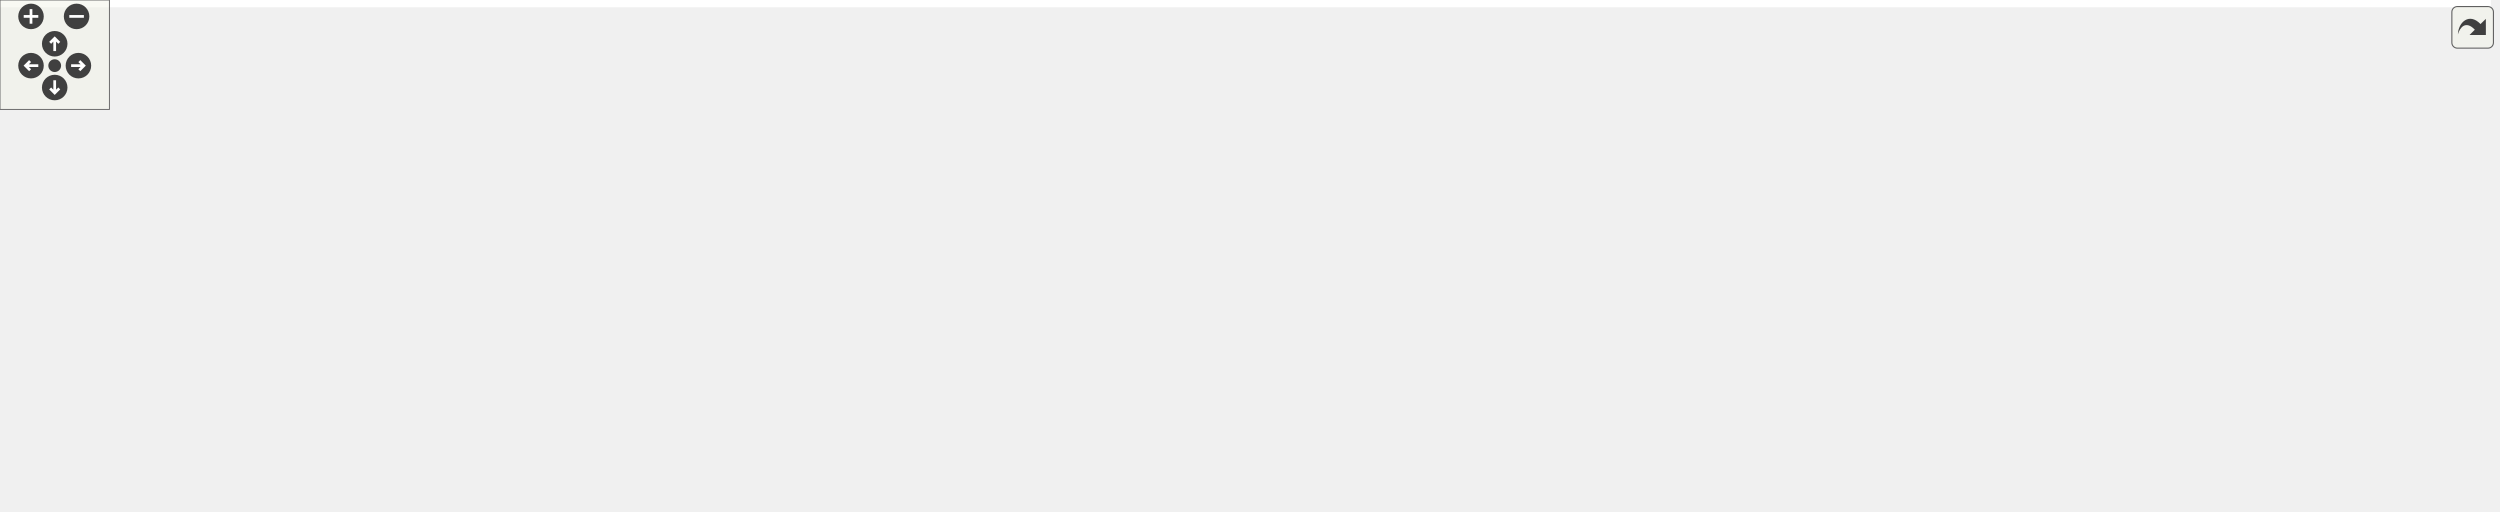
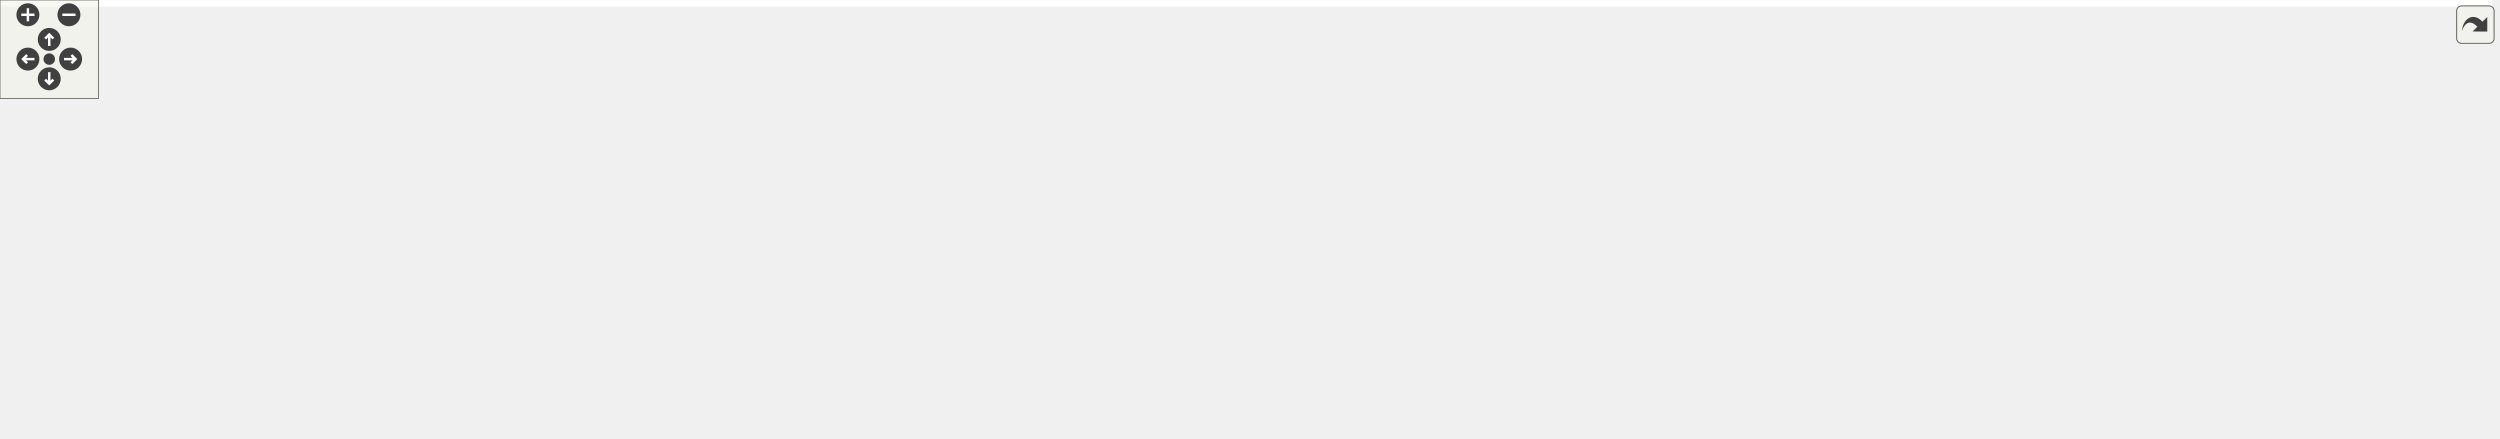
<svg xmlns="http://www.w3.org/2000/svg" xmlns:xlink="http://www.w3.org/1999/xlink" id="main" version="1.1" xml:space="preserve">
  <style type="text/css">
.edge:hover path { stroke: red; }
.edge:hover polygon { stroke: red; fill: red; }
</style>
  <defs>
    <circle id="rim" cx="0" cy="0" r="7" />
    <circle id="rim2" cx="0" cy="0" r="3.5" />
    <g id="zoomPlus">
      <use xlink:href="#rim" fill="#404040">
        <set attributeName="fill" to="#808080" begin="zoomplus.mouseover" end="zoomplus.mouseout" />
      </use>
      <path d="M-4,0h8M0,-4v8" fill="none" stroke="white" stroke-width="1.5" pointer-events="none" />
    </g>
    <g id="zoomMin">
      <use xlink:href="#rim" fill="#404040">
        <set attributeName="fill" to="#808080" begin="zoomminus.mouseover" end="zoomminus.mouseout" />
      </use>
      <path d="M-4,0h8" fill="none" stroke="white" stroke-width="1.5" pointer-events="none" />
    </g>
    <g id="dirArrow">
      <path fill="none" stroke="white" stroke-width="1.5" d="M0,-3.0v7 M-2.5,-0.5L0,-3.0L2.5,-0.5" />
    </g>
    <g id="resetDef">
      <use xlink:href="#rim2" fill="#404040">
        <set attributeName="fill" to="#808080" begin="reset.mouseover" end="reset.mouseout" />
      </use>
    </g>
  </defs>
  <svg id="graph" class="graph">
    <g id="viewport">
-       <polygon fill="white" stroke="transparent" points="-4,4 -4,-220 1366,-220 1366,4 -4,4" />
+       <polygon fill="white" stroke="transparent" points="-4,4 -4,-206.5 1518,-206.5 1518,4 -4,4" />
      <g id="node1" class="node">
        <g id="a_node1">
          <a xlink:title=" ">
-             <polygon fill="#bfbfbf" stroke="black" points="0,-139.5 0,-158.5 133,-158.5 133,-139.5 0,-139.5" />
-             <text text-anchor="middle" x="66.5" y="-146.5" font-family="Helvetica,sans-Serif" font-size="10.00">draw_exposure_overlay</text>
+             <polygon fill="#bfbfbf" stroke="black" points="0,-126 0,-145 133,-145 133,-126 0,-126" />
+             <text text-anchor="middle" x="66.5" y="-133" font-family="Helvetica,sans-Serif" font-size="10.00">draw_exposure_overlay</text>
          </a>
        </g>
      </g>
      <g id="node2" class="node">
        <g id="a_node2">
          <a xlink:href="background_8frag.html#a06e3867b2ef1f1715391bd55fd702dd5" target="_top" xlink:title=" ">
-             <polygon fill="white" stroke="black" points="394,-139.5 394,-158.5 441,-158.5 441,-139.5 394,-139.5" />
-             <text text-anchor="middle" x="417.5" y="-146.5" font-family="Helvetica,sans-Serif" font-size="10.00">layout</text>
+             <polygon fill="white" stroke="black" points="394,-126 394,-145 441,-145 441,-126 394,-126" />
+             <text text-anchor="middle" x="417.5" y="-133" font-family="Helvetica,sans-Serif" font-size="10.00">layout</text>
          </a>
        </g>
      </g>
      <g id="edge1" class="edge">
-         <path fill="none" stroke="midnightblue" d="M133.14,-149C207.71,-149 326.44,-149 383.62,-149" />
-         <polygon fill="midnightblue" stroke="midnightblue" points="383.87,-152.5 393.87,-149 383.87,-145.5 383.87,-152.5" />
+         <path fill="none" stroke="midnightblue" d="M133.14,-135.5C207.71,-135.5 326.44,-135.5 383.62,-135.5" />
+         <polygon fill="midnightblue" stroke="midnightblue" points="383.87,-139 393.87,-135.5 383.87,-132 383.87,-139" />
      </g>
      <g id="node3" class="node">
        <g id="a_node3">
          <a xlink:href="postprocess_8h.html#abc341dd9baaf0c15b099d5ad9c076f2b" target="_top" xlink:title=" ">
-             <polygon fill="white" stroke="black" points="169,-196.5 169,-215.5 315,-215.5 315,-196.5 169,-196.5" />
-             <text text-anchor="middle" x="242" y="-203.5" font-family="Helvetica,sans-Serif" font-size="10.00">postprocess_get_exposure</text>
+             <polygon fill="white" stroke="black" points="169,-183 169,-202 315,-202 315,-183 169,-183" />
+             <text text-anchor="middle" x="242" y="-190" font-family="Helvetica,sans-Serif" font-size="10.00">postprocess_get_exposure</text>
          </a>
        </g>
      </g>
      <g id="edge2" class="edge">
-         <path fill="none" stroke="midnightblue" d="M96.54,-158.54C125.44,-168.03 169.98,-182.67 201.96,-193.17" />
-         <polygon fill="midnightblue" stroke="midnightblue" points="201.27,-196.63 211.87,-196.43 203.46,-189.98 201.27,-196.63" />
+         <path fill="none" stroke="midnightblue" d="M96.54,-145.04C125.44,-154.53 169.98,-169.17 201.96,-179.67" />
+         <polygon fill="midnightblue" stroke="midnightblue" points="201.27,-183.13 211.87,-182.93 203.46,-176.48 201.27,-183.13" />
      </g>
      <g id="node5" class="node">
        <g id="a_node5">
          <a xlink:href="utils_8h.html#a6d506638d7043eb273a2a357591d3086" target="_top" xlink:title="Safe wrapper around vsnprintf to format strings with bounds checking.">
-             <polygon fill="white" stroke="black" points="202,-120.5 202,-139.5 282,-139.5 282,-120.5 202,-120.5" />
-             <text text-anchor="middle" x="242" y="-127.5" font-family="Helvetica,sans-Serif" font-size="10.00">safe_snprintf</text>
+             <polygon fill="white" stroke="black" points="202,-107 202,-126 282,-126 282,-107 202,-107" />
+             <text text-anchor="middle" x="242" y="-114" font-family="Helvetica,sans-Serif" font-size="10.00">safe_snprintf</text>
          </a>
        </g>
      </g>
      <g id="edge4" class="edge">
-         <path fill="none" stroke="midnightblue" d="M133.09,-141.82C152.6,-139.68 173.62,-137.38 191.88,-135.38" />
-         <polygon fill="midnightblue" stroke="midnightblue" points="192.44,-138.84 202,-134.27 191.68,-131.88 192.44,-138.84" />
+         <path fill="none" stroke="midnightblue" d="M133.09,-128.32C152.6,-126.18 173.62,-123.88 191.88,-121.88" />
+         <polygon fill="midnightblue" stroke="midnightblue" points="192.44,-125.34 202,-120.77 191.68,-118.38 192.44,-125.34" />
      </g>
      <g id="node6" class="node">
        <g id="a_node6">
          <a xlink:href="ui_8h.html#a741fab59d05880f3bf5362d101833451" target="_top" xlink:title="Draws text and advances the layout cursor.">
-             <polygon fill="white" stroke="black" points="199,-82.5 199,-101.5 285,-101.5 285,-82.5 199,-82.5" />
-             <text text-anchor="middle" x="242" y="-89.5" font-family="Helvetica,sans-Serif" font-size="10.00">ui_layout_text</text>
+             <polygon fill="white" stroke="black" points="199,-69 199,-88 285,-88 285,-69 199,-69" />
+             <text text-anchor="middle" x="242" y="-76" font-family="Helvetica,sans-Serif" font-size="10.00">ui_layout_text</text>
          </a>
        </g>
      </g>
      <g id="edge5" class="edge">
-         <path fill="none" stroke="midnightblue" d="M91.05,-139.41C111.48,-131.29 141.93,-119.62 169,-111 176.45,-108.63 184.4,-106.32 192.19,-104.17" />
-         <polygon fill="midnightblue" stroke="midnightblue" points="193.19,-107.53 201.93,-101.55 191.37,-100.77 193.19,-107.53" />
+         <path fill="none" stroke="midnightblue" d="M91.05,-125.91C111.48,-117.79 141.93,-106.12 169,-97.5 176.45,-95.13 184.4,-92.82 192.19,-90.67" />
+         <polygon fill="midnightblue" stroke="midnightblue" points="193.19,-94.03 201.93,-88.05 191.37,-87.27 193.19,-94.03" />
      </g>
      <g id="node4" class="node">
        <g id="a_node4">
          <a xlink:href="postprocess_8c.html#af9163a0102d9d7b05ae4c091b9358f9f" target="_top" xlink:title="Returns true if an effect is currently active.">
-             <polygon fill="white" stroke="black" points="351,-196.5 351,-215.5 484,-215.5 484,-196.5 351,-196.5" />
-             <text text-anchor="middle" x="417.5" y="-203.5" font-family="Helvetica,sans-Serif" font-size="10.00">postprocess_is_enabled</text>
+             <polygon fill="white" stroke="black" points="351,-183 351,-202 484,-202 484,-183 351,-183" />
+             <text text-anchor="middle" x="417.5" y="-190" font-family="Helvetica,sans-Serif" font-size="10.00">postprocess_is_enabled</text>
          </a>
        </g>
      </g>
      <g id="edge3" class="edge">
-         <path fill="none" stroke="midnightblue" d="M315.07,-206C323.48,-206 332.07,-206 340.53,-206" />
-         <polygon fill="midnightblue" stroke="midnightblue" points="340.76,-209.5 350.76,-206 340.76,-202.5 340.76,-209.5" />
+         <path fill="none" stroke="midnightblue" d="M315.07,-192.5C323.48,-192.5 332.07,-192.5 340.53,-192.5" />
+         <polygon fill="midnightblue" stroke="midnightblue" points="340.76,-196 350.76,-192.5 340.76,-189 340.76,-196" />
      </g>
      <g id="edge6" class="edge">
-         <path fill="none" stroke="midnightblue" d="M282.07,-101.55C292.8,-104.38 304.41,-107.63 315,-111 338.47,-118.47 364.47,-128.23 384.28,-135.99" />
-         <polygon fill="midnightblue" stroke="midnightblue" points="383.17,-139.32 393.75,-139.74 385.74,-132.81 383.17,-139.32" />
+         <path fill="none" stroke="midnightblue" d="M282.07,-88.05C292.8,-90.88 304.41,-94.13 315,-97.5 338.47,-104.97 364.47,-114.73 384.28,-122.49" />
+         <polygon fill="midnightblue" stroke="midnightblue" points="383.17,-125.82 393.75,-126.24 385.74,-119.31 383.17,-125.82" />
      </g>
      <g id="node7" class="node">
        <g id="a_node7">
          <a xlink:href="ui_8c.html#aa12b42bbbbca85f3404c48a9534aa7ac" target="_top" xlink:title="Draws a single text string at a specific coordinate.">
-             <polygon fill="white" stroke="black" points="377.5,-82.5 377.5,-101.5 457.5,-101.5 457.5,-82.5 377.5,-82.5" />
-             <text text-anchor="middle" x="417.5" y="-89.5" font-family="Helvetica,sans-Serif" font-size="10.00">ui_draw_text</text>
+             <polygon fill="white" stroke="black" points="377.5,-69 377.5,-88 457.5,-88 457.5,-69 377.5,-69" />
+             <text text-anchor="middle" x="417.5" y="-76" font-family="Helvetica,sans-Serif" font-size="10.00">ui_draw_text</text>
          </a>
        </g>
      </g>
      <g id="edge7" class="edge">
-         <path fill="none" stroke="midnightblue" d="M285.44,-92C310.13,-92 341.36,-92 367.15,-92" />
-         <polygon fill="midnightblue" stroke="midnightblue" points="367.46,-95.5 377.46,-92 367.46,-88.5 367.46,-95.5" />
+         <path fill="none" stroke="midnightblue" d="M285.44,-78.5C310.13,-78.5 341.36,-78.5 367.15,-78.5" />
+         <polygon fill="midnightblue" stroke="midnightblue" points="367.46,-82 377.46,-78.5 367.46,-75 367.46,-82" />
      </g>
      <g id="node8" class="node">
        <g id="a_node8">
          <a xlink:href="ui_8c.html#a74067bc67d31c6d82fa3b548a3729670" target="_top" xlink:title="Draws text with custom alpha transparency.">
-             <polygon fill="white" stroke="black" points="520,-82.5 520,-101.5 617,-101.5 617,-82.5 520,-82.5" />
-             <text text-anchor="middle" x="568.5" y="-89.5" font-family="Helvetica,sans-Serif" font-size="10.00">ui_draw_text_ex</text>
+             <polygon fill="white" stroke="black" points="520,-69 520,-88 617,-88 617,-69 520,-69" />
+             <text text-anchor="middle" x="568.5" y="-76" font-family="Helvetica,sans-Serif" font-size="10.00">ui_draw_text_ex</text>
          </a>
        </g>
      </g>
      <g id="edge8" class="edge">
-         <path fill="none" stroke="midnightblue" d="M457.65,-92C473.58,-92 492.31,-92 509.76,-92" />
-         <polygon fill="midnightblue" stroke="midnightblue" points="509.85,-95.5 519.85,-92 509.85,-88.5 509.85,-95.5" />
+         <path fill="none" stroke="midnightblue" d="M457.65,-78.5C473.58,-78.5 492.31,-78.5 509.76,-78.5" />
+         <polygon fill="midnightblue" stroke="midnightblue" points="509.85,-82 519.85,-78.5 509.85,-75 509.85,-82" />
      </g>
      <g id="node9" class="node">
        <g id="a_node9">
-           <a xlink:href="ui_8c.html#a66e6a628599695a5b11237d545349213" target="_top" xlink:title=" ">
-             <polygon fill="white" stroke="black" points="653,-142.5 653,-161.5 758,-161.5 758,-142.5 653,-142.5" />
-             <text text-anchor="middle" x="705.5" y="-149.5" font-family="Helvetica,sans-Serif" font-size="10.00">make_glyph_quad</text>
+           <a xlink:href="ui_8c.html#acb75a0a726f807c7362e0d26a2c8e74b" target="_top" xlink:title="Draws text with custom alpha transparency and a scale factor.">
+             <polygon fill="white" stroke="black" points="653,-69 653,-88 769,-88 769,-69 653,-69" />
+             <text text-anchor="middle" x="711" y="-76" font-family="Helvetica,sans-Serif" font-size="10.00">ui_draw_text_scaled</text>
          </a>
        </g>
      </g>
      <g id="edge9" class="edge">
-         <path fill="none" stroke="midnightblue" d="M587.49,-101.5C604.23,-110.19 629.99,-123.14 653,-133 657.7,-135.01 662.69,-137.02 667.64,-138.93" />
-         <polygon fill="midnightblue" stroke="midnightblue" points="666.44,-142.21 677.03,-142.46 668.9,-135.66 666.44,-142.21" />
+         <path fill="none" stroke="midnightblue" d="M617.07,-78.5C625.31,-78.5 634.01,-78.5 642.66,-78.5" />
+         <polygon fill="midnightblue" stroke="midnightblue" points="642.75,-82 652.75,-78.5 642.75,-75 642.75,-82" />
      </g>
      <g id="node10" class="node">
        <g id="a_node10">
+           <a xlink:href="ui_8c.html#a6f543873f648c1c65a3cce1db844d95a" target="_top" xlink:title=" ">
+             <polygon fill="white" stroke="black" points="805,-126 805,-145 910,-145 910,-126 805,-126" />
+             <text text-anchor="middle" x="857.5" y="-133" font-family="Helvetica,sans-Serif" font-size="10.00">make_glyph_quad</text>
+           </a>
+         </g>
+       </g>
+       <g id="edge10" class="edge">
+         <path fill="none" stroke="midnightblue" d="M734.84,-88.09C753.62,-95.91 780.94,-107.15 805,-116.5 809.93,-118.41 815.13,-120.39 820.27,-122.31" />
+         <polygon fill="midnightblue" stroke="midnightblue" points="819.38,-125.71 829.97,-125.91 821.81,-119.15 819.38,-125.71" />
+       </g>
+       <g id="node11" class="node">
+         <g id="a_node11">
+           <a xlink:href="ui_8c.html#a2542a31c87c66c322c255f6110d7b273" target="_top" xlink:title=" ">
+             <polygon fill="white" stroke="black" points="814.5,-50 814.5,-69 900.5,-69 900.5,-50 814.5,-50" />
+             <text text-anchor="middle" x="857.5" y="-57" font-family="Helvetica,sans-Serif" font-size="10.00">prepare_batch</text>
+           </a>
+         </g>
+       </g>
+       <g id="edge11" class="edge">
+         <path fill="none" stroke="midnightblue" d="M769.11,-70.99C780.59,-69.48 792.59,-67.9 803.91,-66.42" />
+         <polygon fill="midnightblue" stroke="midnightblue" points="804.61,-69.85 814.07,-65.08 803.7,-62.91 804.61,-69.85" />
+       </g>
+       <g id="node17" class="node">
+         <g id="a_node17">
          <a xlink:href="ui_8c.html#a5356c389352db784027765ad0ef3aca5" target="_top" xlink:title="Begins a new UI batch.">
-             <polygon fill="white" stroke="black" points="676.5,-104.5 676.5,-123.5 734.5,-123.5 734.5,-104.5 676.5,-104.5" />
-             <text text-anchor="middle" x="705.5" y="-111.5" font-family="Helvetica,sans-Serif" font-size="10.00">ui_begin</text>
-           </a>
-         </g>
-       </g>
-       <g id="edge10" class="edge">
-         <path fill="none" stroke="midnightblue" d="M617.1,-99.76C633.13,-102.37 650.82,-105.25 666.06,-107.73" />
-         <polygon fill="midnightblue" stroke="midnightblue" points="665.73,-111.23 676.17,-109.38 666.86,-104.32 665.73,-111.23" />
+             <polygon fill="white" stroke="black" points="828.5,-88 828.5,-107 886.5,-107 886.5,-88 828.5,-88" />
+             <text text-anchor="middle" x="857.5" y="-95" font-family="Helvetica,sans-Serif" font-size="10.00">ui_begin</text>
+           </a>
+         </g>
+       </g>
+       <g id="edge17" class="edge">
+         <path fill="none" stroke="midnightblue" d="M769.11,-86.01C785.65,-88.18 803.29,-90.5 818.36,-92.49" />
+         <polygon fill="midnightblue" stroke="midnightblue" points="817.97,-95.96 828.34,-93.8 818.89,-89.02 817.97,-95.96" />
+       </g>
+       <g id="node20" class="node">
+         <g id="a_node20">
+           <a xlink:href="ui_8c.html#afefa2b11544b44d05a8d2652e4e4883c" target="_top" xlink:title="Ends the current UI batch and restores OpenGL state.">
+             <polygon fill="white" stroke="black" points="833,-12 833,-31 882,-31 882,-12 833,-12" />
+             <text text-anchor="middle" x="857.5" y="-19" font-family="Helvetica,sans-Serif" font-size="10.00">ui_end</text>
+           </a>
+         </g>
+       </g>
+       <g id="edge20" class="edge">
+         <path fill="none" stroke="midnightblue" d="M734.84,-68.91C753.62,-61.09 780.94,-49.85 805,-40.5 810.95,-38.19 817.3,-35.79 823.45,-33.5" />
+         <polygon fill="midnightblue" stroke="midnightblue" points="824.68,-36.78 832.85,-30.03 822.26,-30.21 824.68,-36.78" />
+       </g>
+       <g id="node12" class="node">
+         <g id="a_node12">
+           <a xlink:href="ui_8c.html#aa4b289c41e0a12611f72f031dda9bccd" target="_top" xlink:title="Flushes the current UI batch to the GPU.">
+             <polygon fill="white" stroke="black" points="985.5,-50 985.5,-69 1039.5,-69 1039.5,-50 985.5,-50" />
+             <text text-anchor="middle" x="1012.5" y="-57" font-family="Helvetica,sans-Serif" font-size="10.00">ui_flush</text>
+           </a>
+         </g>
+       </g>
+       <g id="edge12" class="edge">
+         <path fill="none" stroke="midnightblue" d="M900.71,-59.5C924.08,-59.5 952.82,-59.5 975.18,-59.5" />
+         <polygon fill="midnightblue" stroke="midnightblue" points="975.27,-63 985.27,-59.5 975.27,-56 975.27,-63" />
      </g>
      <g id="node13" class="node">
        <g id="a_node13">
-           <a xlink:href="ui_8c.html#afefa2b11544b44d05a8d2652e4e4883c" target="_top" xlink:title="Ends the current UI batch and restores OpenGL state.">
-             <polygon fill="white" stroke="black" points="681,-63.5 681,-82.5 730,-82.5 730,-63.5 681,-63.5" />
-             <text text-anchor="middle" x="705.5" y="-70.5" font-family="Helvetica,sans-Serif" font-size="10.00">ui_end</text>
+           <a xlink:href="shader_8h.html#a8067eb11f7d8c682b855b9f019e20f69" target="_top" xlink:title=" ">
+             <polygon fill="white" stroke="black" points="1115,-69 1115,-88 1216,-88 1216,-69 1115,-69" />
+             <text text-anchor="middle" x="1165.5" y="-76" font-family="Helvetica,sans-Serif" font-size="10.00">shader_set_mat4</text>
          </a>
        </g>
      </g>
      <g id="edge13" class="edge">
-         <path fill="none" stroke="midnightblue" d="M617.1,-85.3C634.78,-82.81 654.47,-80.04 670.67,-77.76" />
-         <polygon fill="midnightblue" stroke="midnightblue" points="671.35,-81.2 680.77,-76.34 670.37,-74.27 671.35,-81.2" />
+         <path fill="none" stroke="midnightblue" d="M1039.8,-62.81C1057.68,-65.06 1082.08,-68.13 1104.56,-70.96" />
+         <polygon fill="midnightblue" stroke="midnightblue" points="1104.36,-74.46 1114.72,-72.24 1105.23,-67.51 1104.36,-74.46" />
+       </g>
+       <g id="node16" class="node">
+         <g id="a_node16">
+           <a xlink:href="shader_8h.html#ad80a771bc794ef6b652f13449129b645" target="_top" xlink:title="Activates the program for subsequent draw calls (glUseProgram).">
+             <polygon fill="white" stroke="black" points="1129.5,-31 1129.5,-50 1201.5,-50 1201.5,-31 1129.5,-31" />
+             <text text-anchor="middle" x="1165.5" y="-38" font-family="Helvetica,sans-Serif" font-size="10.00">shader_use</text>
+           </a>
+         </g>
+       </g>
+       <g id="edge16" class="edge">
+         <path fill="none" stroke="midnightblue" d="M1039.8,-56.19C1061.73,-53.43 1093.47,-49.44 1119.44,-46.17" />
+         <polygon fill="midnightblue" stroke="midnightblue" points="1119.96,-49.63 1129.44,-44.91 1119.08,-42.69 1119.96,-49.63" />
+       </g>
+       <g id="node14" class="node">
+         <g id="a_node14">
+           <a xlink:href="shader_8c.html#a82b9361a8e17eeb1635a867b925a1b6c" target="_top" xlink:title="Retrieves a uniform location via binary search on the cache.">
+             <polygon fill="white" stroke="black" points="1252,-63.5 1252,-93.5 1366,-93.5 1366,-63.5 1252,-63.5" />
+             <text text-anchor="start" x="1260" y="-81.5" font-family="Helvetica,sans-Serif" font-size="10.00">shader_get_uniform</text>
+             <text text-anchor="middle" x="1309" y="-70.5" font-family="Helvetica,sans-Serif" font-size="10.00">_location</text>
+           </a>
+         </g>
+       </g>
+       <g id="edge14" class="edge">
+         <path fill="none" stroke="midnightblue" d="M1216.39,-78.5C1224.53,-78.5 1233.08,-78.5 1241.55,-78.5" />
+         <polygon fill="midnightblue" stroke="midnightblue" points="1241.81,-82 1251.81,-78.5 1241.81,-75 1241.81,-82" />
      </g>
      <g id="node15" class="node">
        <g id="a_node15">
-           <a xlink:href="ui_8c.html#aa4b289c41e0a12611f72f031dda9bccd" target="_top" xlink:title="Flushes the current UI batch to the GPU.">
-             <polygon fill="white" stroke="black" points="833.5,-19.5 833.5,-38.5 887.5,-38.5 887.5,-19.5 833.5,-19.5" />
-             <text text-anchor="middle" x="860.5" y="-26.5" font-family="Helvetica,sans-Serif" font-size="10.00">ui_flush</text>
-           </a>
-         </g>
-       </g>
-       <g id="edge20" class="edge">
-         <path fill="none" stroke="midnightblue" d="M586.5,-82.38C602.97,-73.52 628.93,-60.76 653,-54 711.05,-37.7 781.22,-32.03 823.01,-30.05" />
-         <polygon fill="midnightblue" stroke="midnightblue" points="823.4,-33.54 833.25,-29.62 823.11,-26.55 823.4,-33.54" />
-       </g>
-       <g id="node11" class="node">
-         <g id="a_node11">
+           <a xlink:href="shader_8c.html#a377953af1b2ffd8ad74148f72f2bdc8d" target="_top" xlink:title=" ">
+             <polygon fill="white" stroke="black" points="1402,-69 1402,-88 1514,-88 1514,-69 1402,-69" />
+             <text text-anchor="middle" x="1458" y="-76" font-family="Helvetica,sans-Serif" font-size="10.00">cmp_uniform_entry</text>
+           </a>
+         </g>
+       </g>
+       <g id="edge15" class="edge">
+         <path fill="none" stroke="midnightblue" d="M1366.41,-78.5C1374.7,-78.5 1383.3,-78.5 1391.75,-78.5" />
+         <polygon fill="midnightblue" stroke="midnightblue" points="1391.95,-82 1401.95,-78.5 1391.95,-75 1391.95,-82" />
+       </g>
+       <g id="node18" class="node">
+         <g id="a_node18">
          <a xlink:href="render__utils_8h.html#aa6f98bd6406323d50aa3beb34f2bd8a9" target="_top" xlink:title="Saves current OpenGL state to a backup struct.">
-             <polygon fill="white" stroke="black" points="794,-145.5 794,-164.5 927,-164.5 927,-145.5 794,-145.5" />
-             <text text-anchor="middle" x="860.5" y="-152.5" font-family="Helvetica,sans-Serif" font-size="10.00">render_utils_save_state</text>
-           </a>
-         </g>
-       </g>
-       <g id="edge11" class="edge">
-         <path fill="none" stroke="midnightblue" d="M734.56,-121.52C756.72,-127.46 788.1,-135.87 813.87,-142.77" />
-         <polygon fill="midnightblue" stroke="midnightblue" points="813.23,-146.22 823.79,-145.43 815.04,-139.46 813.23,-146.22" />
-       </g>
-       <g id="node12" class="node">
-         <g id="a_node12">
-           <a xlink:href="ui_8c.html#a05f2c5e6678bcb2f958195dcab774062" target="_top" xlink:title=" ">
-             <polygon fill="white" stroke="black" points="798,-107.5 798,-126.5 923,-126.5 923,-107.5 798,-107.5" />
-             <text text-anchor="middle" x="860.5" y="-114.5" font-family="Helvetica,sans-Serif" font-size="10.00">setup_ui_render_state</text>
-           </a>
-         </g>
-       </g>
-       <g id="edge12" class="edge">
-         <path fill="none" stroke="midnightblue" d="M734.56,-114.55C749.55,-114.84 768.76,-115.22 787.59,-115.59" />
-         <polygon fill="midnightblue" stroke="midnightblue" points="787.62,-119.09 797.69,-115.79 787.76,-112.09 787.62,-119.09" />
-       </g>
-       <g id="node14" class="node">
-         <g id="a_node14">
-           <a xlink:href="render__utils_8h.html#aa6820952026feea828b06074d33f0a96" target="_top" xlink:title="Restores OpenGL state from a backup struct.">
-             <polygon fill="white" stroke="black" points="803.5,-58 803.5,-88 917.5,-88 917.5,-58 803.5,-58" />
-             <text text-anchor="start" x="811.5" y="-76" font-family="Helvetica,sans-Serif" font-size="10.00">render_utils_restore</text>
-             <text text-anchor="middle" x="860.5" y="-65" font-family="Helvetica,sans-Serif" font-size="10.00">_state</text>
-           </a>
-         </g>
-       </g>
-       <g id="edge14" class="edge">
-         <path fill="none" stroke="midnightblue" d="M730.07,-73C747.01,-73 770.73,-73 793.25,-73" />
-         <polygon fill="midnightblue" stroke="midnightblue" points="793.49,-76.5 803.49,-73 793.49,-69.5 793.49,-76.5" />
-       </g>
-       <g id="edge15" class="edge">
-         <path fill="none" stroke="midnightblue" d="M730.07,-66.22C755.04,-59.04 794.77,-47.62 823.62,-39.32" />
-         <polygon fill="midnightblue" stroke="midnightblue" points="824.69,-42.65 833.34,-36.52 822.76,-35.92 824.69,-42.65" />
-       </g>
-       <g id="node16" class="node">
-         <g id="a_node16">
-           <a xlink:href="shader_8h.html#a8067eb11f7d8c682b855b9f019e20f69" target="_top" xlink:title=" ">
-             <polygon fill="white" stroke="black" points="963,-38.5 963,-57.5 1064,-57.5 1064,-38.5 963,-38.5" />
-             <text text-anchor="middle" x="1013.5" y="-45.5" font-family="Helvetica,sans-Serif" font-size="10.00">shader_set_mat4</text>
-           </a>
-         </g>
-       </g>
-       <g id="edge16" class="edge">
-         <path fill="none" stroke="midnightblue" d="M887.8,-32.31C905.68,-34.56 930.08,-37.63 952.56,-40.46" />
-         <polygon fill="midnightblue" stroke="midnightblue" points="952.36,-43.96 962.72,-41.74 953.23,-37.01 952.36,-43.96" />
+             <polygon fill="white" stroke="black" points="946,-88 946,-107 1079,-107 1079,-88 946,-88" />
+             <text text-anchor="middle" x="1012.5" y="-95" font-family="Helvetica,sans-Serif" font-size="10.00">render_utils_save_state</text>
+           </a>
+         </g>
+       </g>
+       <g id="edge18" class="edge">
+         <path fill="none" stroke="midnightblue" d="M886.56,-97.5C900.48,-97.5 918.03,-97.5 935.55,-97.5" />
+         <polygon fill="midnightblue" stroke="midnightblue" points="935.83,-101 945.83,-97.5 935.83,-94 935.83,-101" />
      </g>
      <g id="node19" class="node">
        <g id="a_node19">
-           <a xlink:href="shader_8h.html#ad80a771bc794ef6b652f13449129b645" target="_top" xlink:title="Activates the program for subsequent draw calls (glUseProgram).">
-             <polygon fill="white" stroke="black" points="977.5,-0.5 977.5,-19.5 1049.5,-19.5 1049.5,-0.5 977.5,-0.5" />
-             <text text-anchor="middle" x="1013.5" y="-7.5" font-family="Helvetica,sans-Serif" font-size="10.00">shader_use</text>
+           <a xlink:href="ui_8c.html#a05f2c5e6678bcb2f958195dcab774062" target="_top" xlink:title=" ">
+             <polygon fill="white" stroke="black" points="950,-126 950,-145 1075,-145 1075,-126 950,-126" />
+             <text text-anchor="middle" x="1012.5" y="-133" font-family="Helvetica,sans-Serif" font-size="10.00">setup_ui_render_state</text>
          </a>
        </g>
      </g>
      <g id="edge19" class="edge">
-         <path fill="none" stroke="midnightblue" d="M887.8,-25.69C909.73,-22.93 941.47,-18.94 967.44,-15.67" />
-         <polygon fill="midnightblue" stroke="midnightblue" points="967.96,-19.13 977.44,-14.41 967.08,-12.19 967.96,-19.13" />
-       </g>
-       <g id="node17" class="node">
-         <g id="a_node17">
-           <a xlink:href="shader_8c.html#a82b9361a8e17eeb1635a867b925a1b6c" target="_top" xlink:title="Retrieves a uniform location via binary search on the cache.">
-             <polygon fill="white" stroke="black" points="1100,-33 1100,-63 1214,-63 1214,-33 1100,-33" />
-             <text text-anchor="start" x="1108" y="-51" font-family="Helvetica,sans-Serif" font-size="10.00">shader_get_uniform</text>
-             <text text-anchor="middle" x="1157" y="-40" font-family="Helvetica,sans-Serif" font-size="10.00">_location</text>
-           </a>
-         </g>
-       </g>
-       <g id="edge17" class="edge">
-         <path fill="none" stroke="midnightblue" d="M1064.39,-48C1072.53,-48 1081.08,-48 1089.55,-48" />
-         <polygon fill="midnightblue" stroke="midnightblue" points="1089.81,-51.5 1099.81,-48 1089.81,-44.5 1089.81,-51.5" />
-       </g>
-       <g id="node18" class="node">
-         <g id="a_node18">
-           <a xlink:href="shader_8c.html#a377953af1b2ffd8ad74148f72f2bdc8d" target="_top" xlink:title=" ">
-             <polygon fill="white" stroke="black" points="1250,-38.5 1250,-57.5 1362,-57.5 1362,-38.5 1250,-38.5" />
-             <text text-anchor="middle" x="1306" y="-45.5" font-family="Helvetica,sans-Serif" font-size="10.00">cmp_uniform_entry</text>
-           </a>
-         </g>
-       </g>
-       <g id="edge18" class="edge">
-         <path fill="none" stroke="midnightblue" d="M1214.41,-48C1222.7,-48 1231.3,-48 1239.75,-48" />
-         <polygon fill="midnightblue" stroke="midnightblue" points="1239.95,-51.5 1249.95,-48 1239.95,-44.5 1239.95,-51.5" />
+         <path fill="none" stroke="midnightblue" d="M886.56,-104.47C908.04,-109.8 938.17,-117.29 963.46,-123.57" />
+         <polygon fill="midnightblue" stroke="midnightblue" points="962.69,-126.98 973.24,-126 964.38,-120.19 962.69,-126.98" />
+       </g>
+       <g id="edge22" class="edge">
+         <path fill="none" stroke="midnightblue" d="M882.07,-27.35C907.04,-33.56 946.77,-43.42 975.62,-50.59" />
+         <polygon fill="midnightblue" stroke="midnightblue" points="974.79,-53.99 985.34,-53 976.48,-47.19 974.79,-53.99" />
+       </g>
+       <g id="node21" class="node">
+         <g id="a_node21">
+           <a xlink:href="render__utils_8h.html#aa6820952026feea828b06074d33f0a96" target="_top" xlink:title="Restores OpenGL state from a backup struct.">
+             <polygon fill="white" stroke="black" points="955.5,-0.5 955.5,-30.5 1069.5,-30.5 1069.5,-0.5 955.5,-0.5" />
+             <text text-anchor="start" x="963.5" y="-18.5" font-family="Helvetica,sans-Serif" font-size="10.00">render_utils_restore</text>
+             <text text-anchor="middle" x="1012.5" y="-7.5" font-family="Helvetica,sans-Serif" font-size="10.00">_state</text>
+           </a>
+         </g>
+       </g>
+       <g id="edge21" class="edge">
+         <path fill="none" stroke="midnightblue" d="M882.07,-20.58C899.01,-19.91 922.73,-18.98 945.25,-18.1" />
+         <polygon fill="midnightblue" stroke="midnightblue" points="945.63,-21.59 955.49,-17.7 945.36,-14.59 945.63,-21.59" />
      </g>
    </g>
  </svg>
  <g id="navigator" transform="translate(0 0)" fill="#404254">
    <rect fill="#f2f5e9" fill-opacity="0.5" stroke="#606060" stroke-width=".5" x="0" y="0" width="60" height="60" />
    <use id="zoomplus" xlink:href="#zoomPlus" x="17" y="9" />
    <use id="zoomminus" xlink:href="#zoomMin" x="42" y="9" />
    <use id="reset" xlink:href="#resetDef" x="30" y="36" />
    <g id="arrowUp" xlink:href="#dirArrow" transform="translate(30 24)">
      <use xlink:href="#rim" fill="#404040">
        <set attributeName="fill" to="#808080" begin="arrowUp.mouseover" end="arrowUp.mouseout" />
      </use>
      <path fill="none" stroke="white" stroke-width="1.5" d="M0,-3.0v7 M-2.5,-0.5L0,-3.0L2.5,-0.5" />
    </g>
    <g id="arrowRight" xlink:href="#dirArrow" transform="rotate(90) translate(36 -43)">
      <use xlink:href="#rim" fill="#404040">
        <set attributeName="fill" to="#808080" begin="arrowRight.mouseover" end="arrowRight.mouseout" />
      </use>
      <path fill="none" stroke="white" stroke-width="1.5" d="M0,-3.0v7 M-2.5,-0.5L0,-3.0L2.5,-0.5" />
    </g>
    <g id="arrowDown" xlink:href="#dirArrow" transform="rotate(180) translate(-30 -48)">
      <use xlink:href="#rim" fill="#404040">
        <set attributeName="fill" to="#808080" begin="arrowDown.mouseover" end="arrowDown.mouseout" />
      </use>
      <path fill="none" stroke="white" stroke-width="1.5" d="M0,-3.0v7 M-2.5,-0.5L0,-3.0L2.5,-0.5" />
    </g>
    <g id="arrowLeft" xlink:href="#dirArrow" transform="rotate(270) translate(-36 17)">
      <use xlink:href="#rim" fill="#404040">
        <set attributeName="fill" to="#808080" begin="arrowLeft.mouseover" end="arrowLeft.mouseout" />
      </use>
      <path fill="none" stroke="white" stroke-width="1.5" d="M0,-3.0v7 M-2.5,-0.5L0,-3.0L2.5,-0.5" />
    </g>
  </g>
  <svg viewBox="0 0 15 15" width="100%" height="30px" preserveAspectRatio="xMaxYMin meet">
    <g id="arrow_out" transform="scale(0.3 0.3)">
      <a xlink:href="app__ui_8c_af70a47e72bc3967a1e497ee63ec55e0a_cgraph_org.svg" target="_base">
        <rect id="button" ry="5" rx="5" y="6" x="6" height="38" width="38" fill="#f2f5e9" fill-opacity="0.5" stroke="#606060" stroke-width="1.0" />
        <path id="arrow" d="M 11.5,31.437 C 11.94,20.098 22.043,11.323 32.159,21.979 L 37.069,17.246 C 37.069,17.246 37.088,32 37.088,32 L 22.16,31.978 C 22.16,31.978 26.998,27.14 26.998,27.14 C 18.529,18.264 13.292,25.23 11.5,31.437 z" style="fill:#404040;" />
      </a>
    </g>
  </svg>
</svg>
